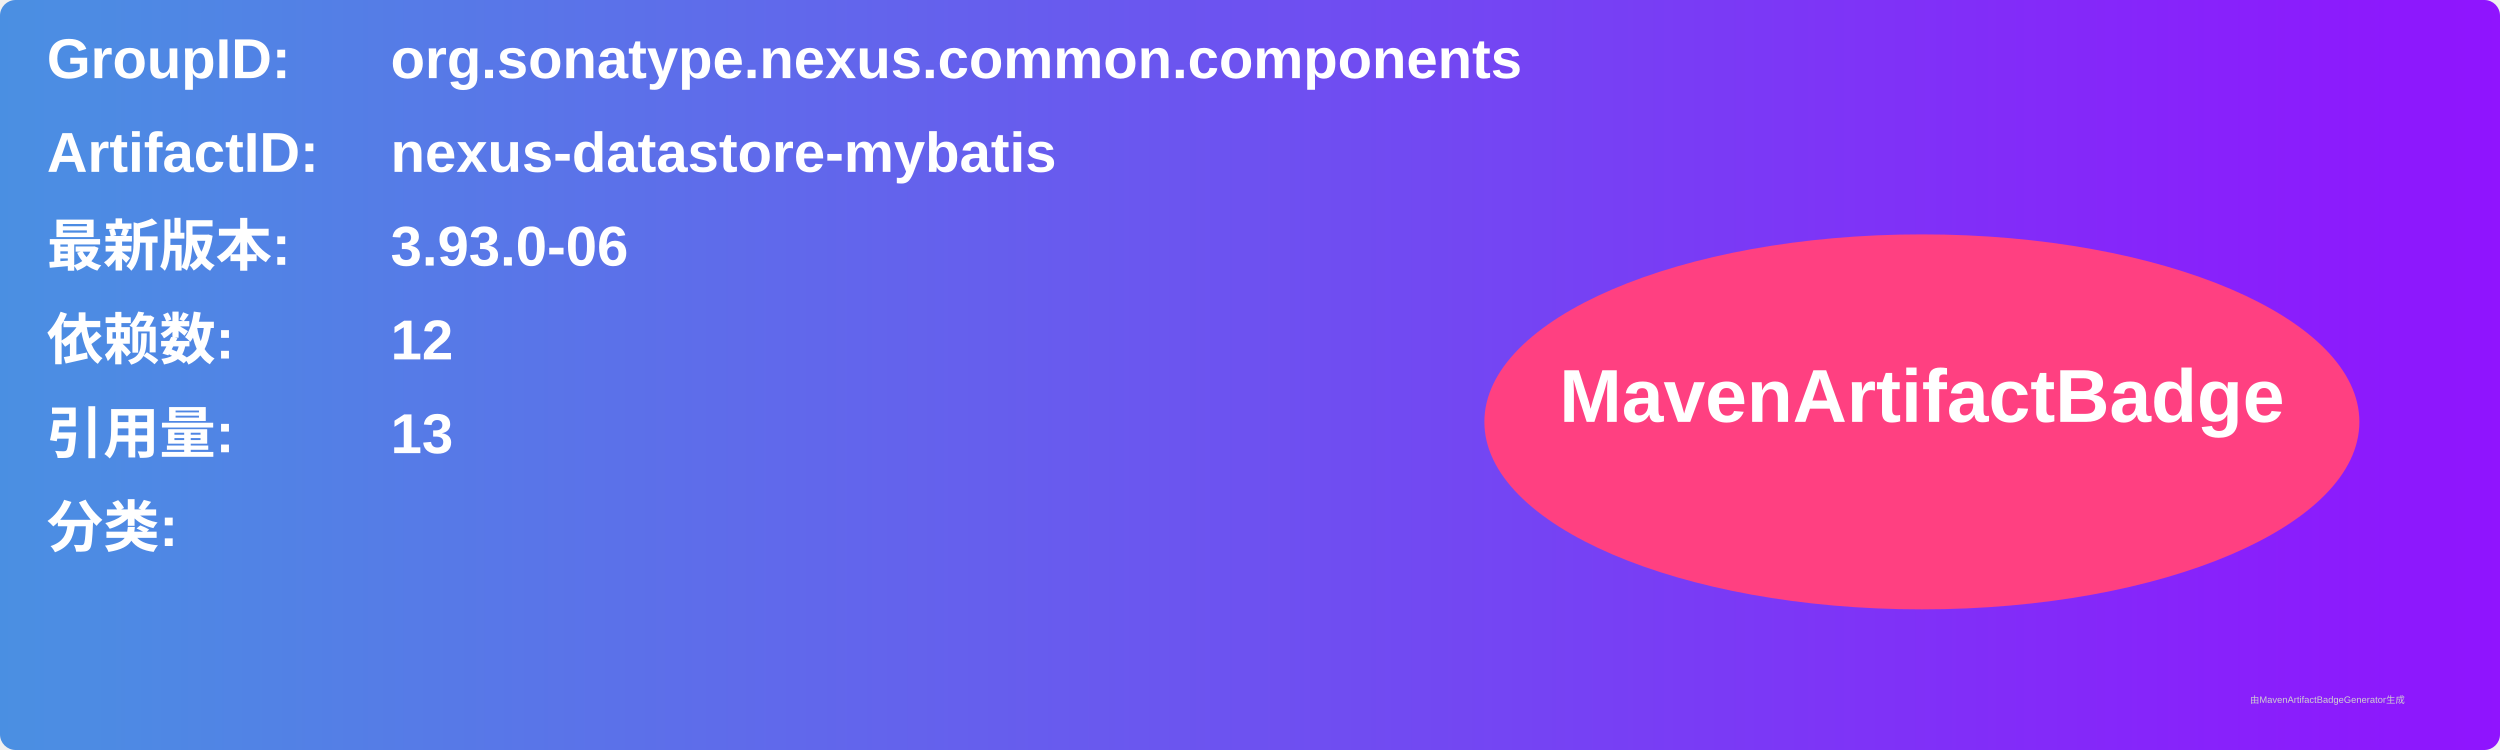
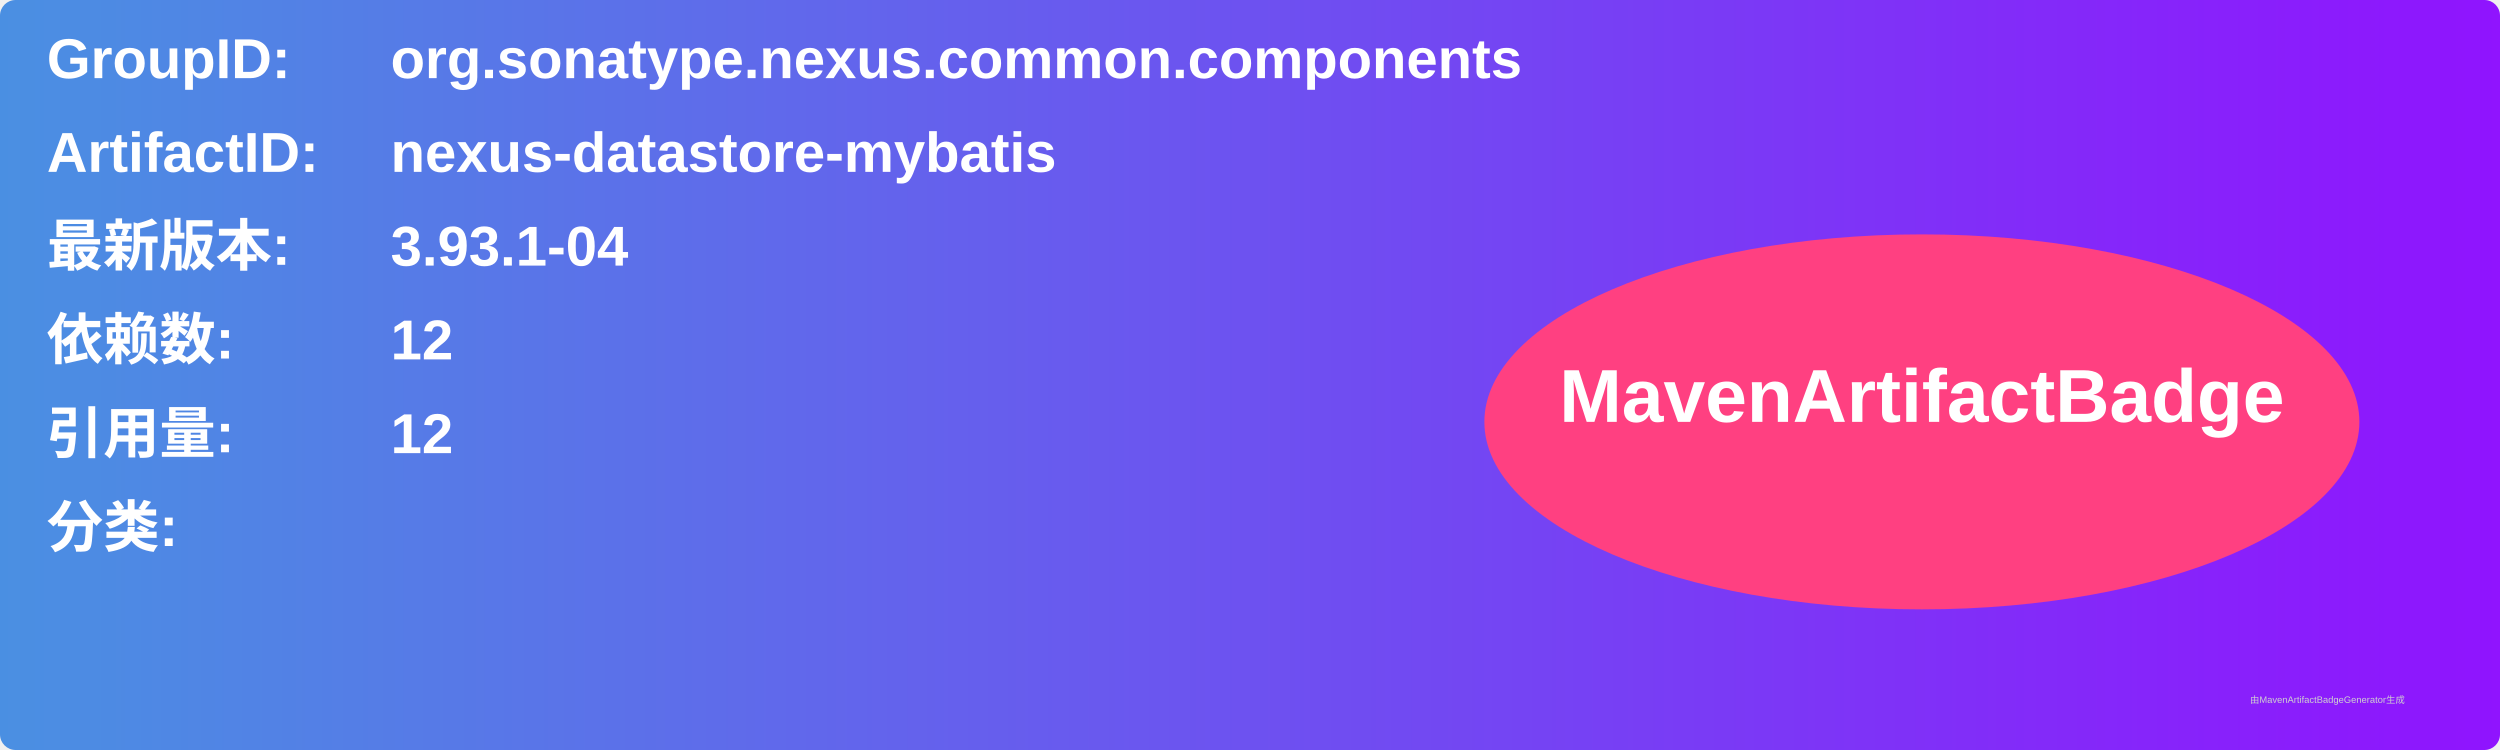
<svg xmlns="http://www.w3.org/2000/svg" width="800" height="240" viewBox="0 0 800 240">
  <linearGradient id="grad" x1="0%" y1="0%" x2="100%" y2="0%">
    <stop offset="0%" stop-color="#4a90e2" />
    <stop offset="100%" stop-color="#9013fe" />
  </linearGradient>
  <rect width="100%" height="100%" rx="5" ry="5" fill="url(#grad)" />
  <g transform="translate(15, 15)">
    <text x="0" y="10" font-family="Arial" font-size="18" fill="white" font-weight="bold" width="260">GroupID:</text>
    <text x="110" y="10" font-family="Arial" font-size="18" fill="white" font-weight="bold" width="460">org.sonatype.nexus.common.components</text>
    <text x="0" y="40" font-family="Arial" font-size="18" fill="white" font-weight="bold" width="260">ArtifactID:</text>
    <text x="110" y="40" font-family="Arial" font-size="18" fill="white" font-weight="bold" width="460">nexus-datastore-mybatis</text>
    <text x="0" y="70" font-family="Arial" font-size="18" fill="white" font-weight="bold">最新版本:</text>
    <text x="110" y="70" font-family="Arial" font-size="18" fill="white" font-weight="bold">
-       <tspan font-weight="bold">3.93.0-06</tspan>
+       <tspan font-weight="bold">3.93.1-04</tspan>
    </text>
    <text x="0" y="100" font-family="Arial" font-size="18" fill="white" font-weight="bold">依赖数: </text>
    <text x="110" y="100" font-family="Arial" font-size="18" fill="white">
      <tspan font-weight="bold">12</tspan>
    </text>
    <text x="0" y="130" font-family="Arial" font-size="18" fill="white" font-weight="bold">引用量: </text>
    <text x="110" y="130" font-family="Arial" font-size="18" fill="white">
-       <tspan font-weight="bold">13</tspan>
+       <tspan font-weight="bold">12</tspan>
    </text>
    <text x="0" y="160" font-family="Arial" font-size="18" fill="white" font-weight="bold">分类:</text>
    <text x="10" y="190" font-family="Arial" font-size="10" fill="white">
      <tspan font-weight="bold" />
    </text>
    <ellipse cx="600" cy="120" rx="140" ry="60" fill="#ff4081" />
    <text x="600" y="120" text-anchor="middle" font-family="Arial" font-size="24" fill="white" font-weight="bold">MavenArtifactBadge</text>
  </g>
  <text x="720" y="225" font-family="Arial" font-size="3" fill="#d0d0d0">由MavenArtifactBadgeGenerator生成</text>
</svg>
